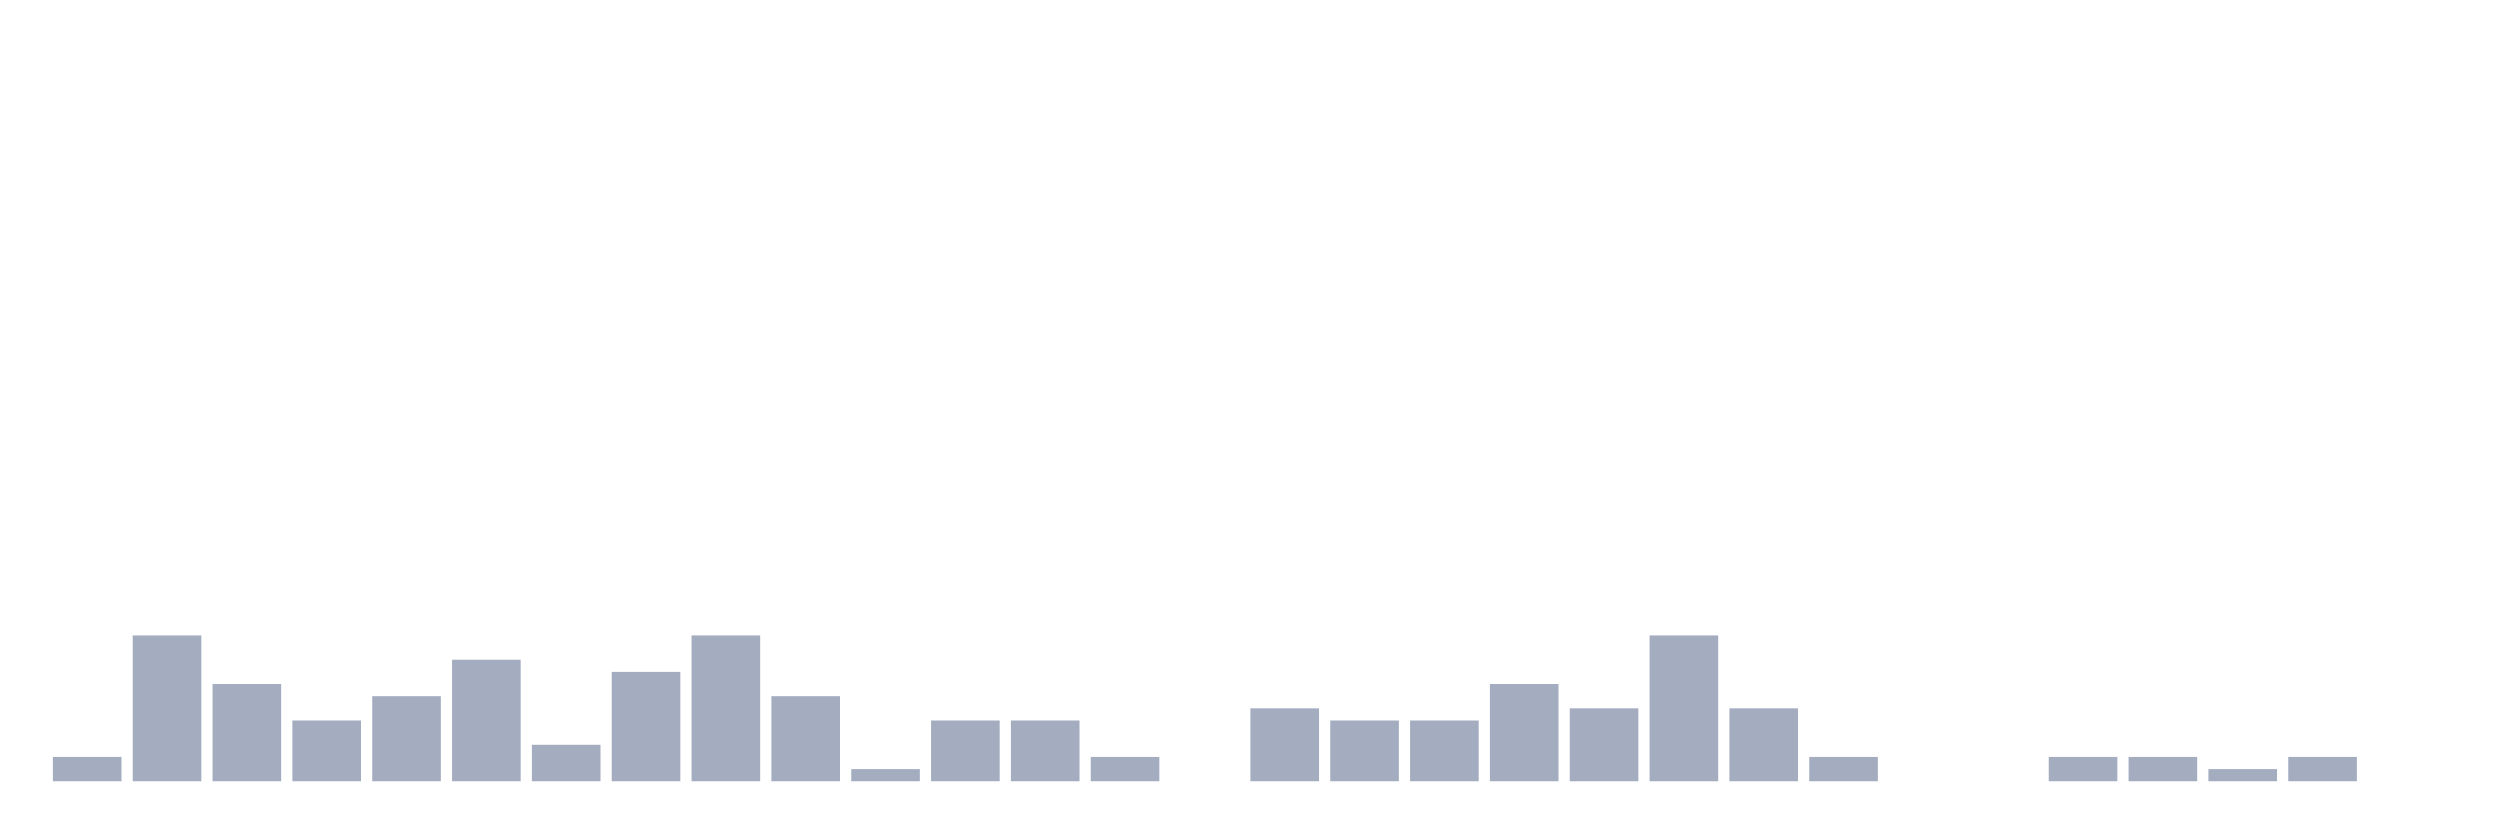
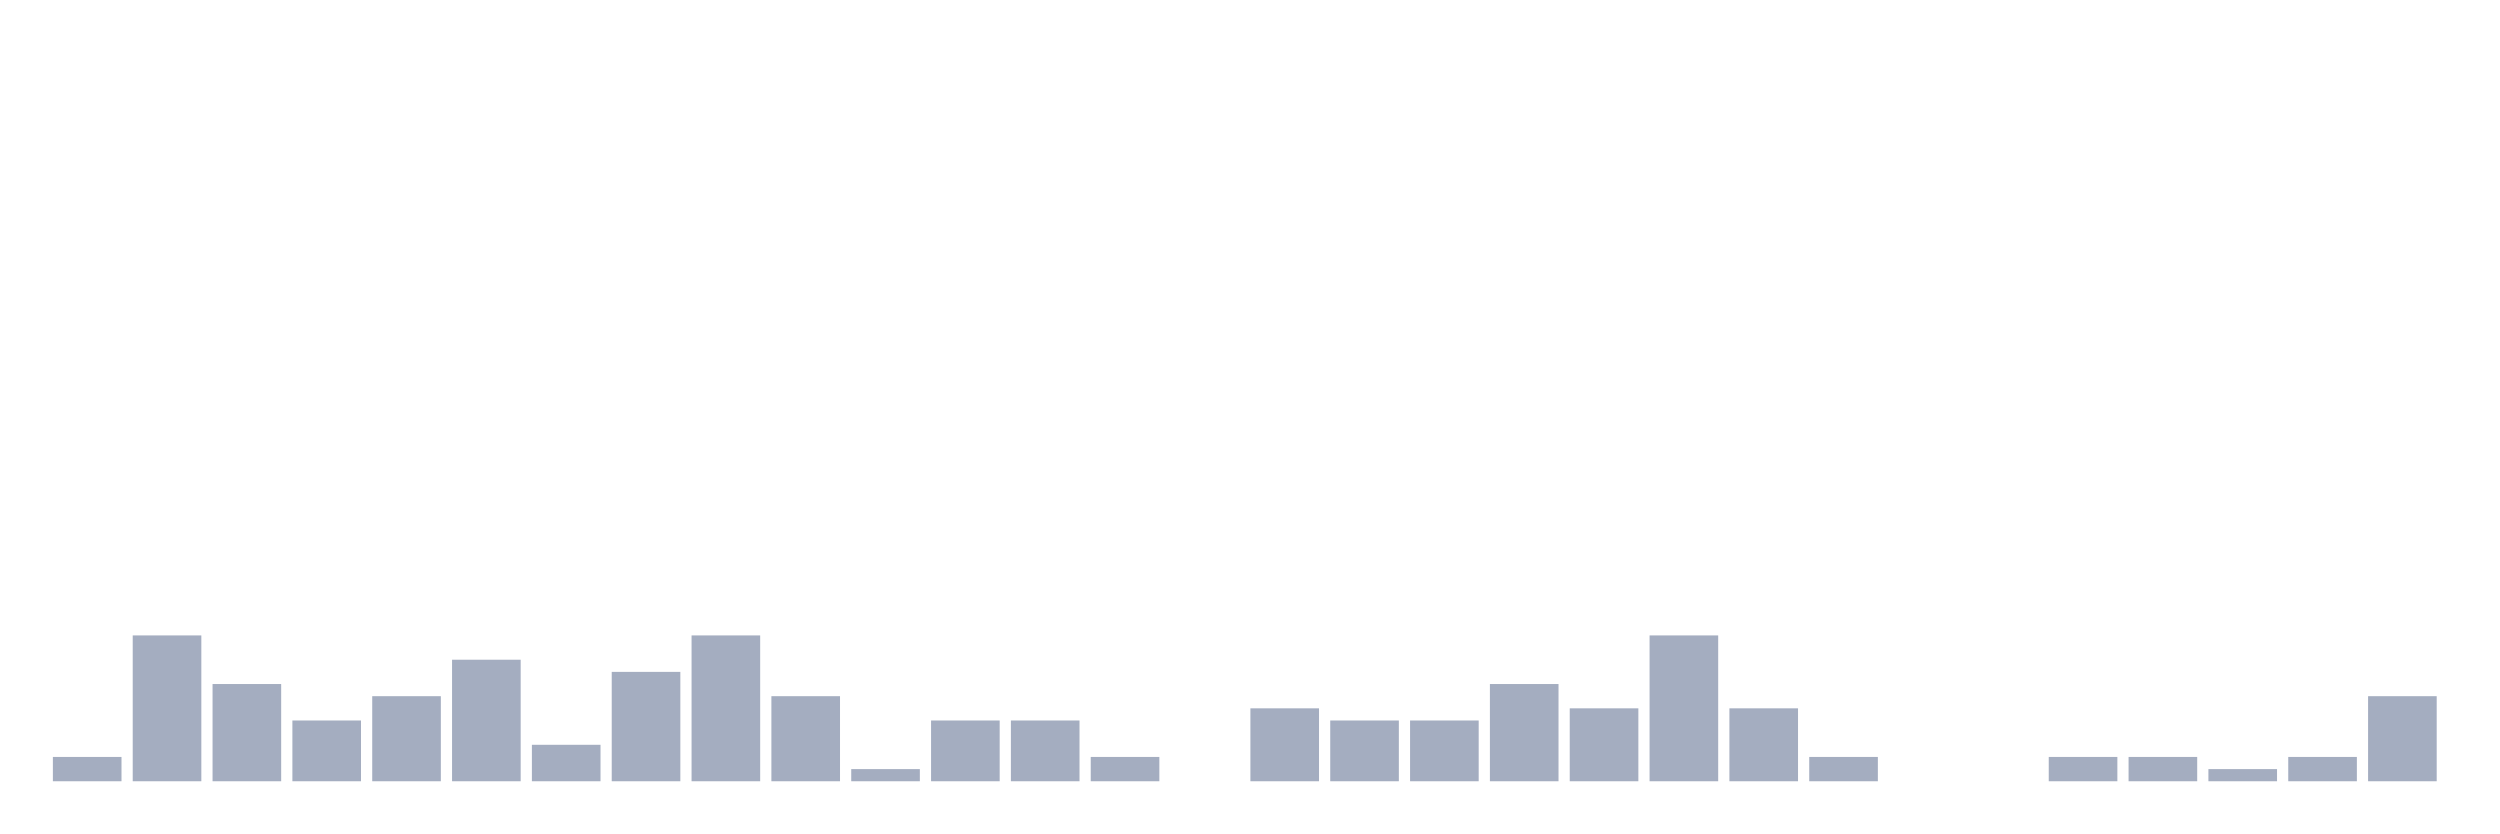
<svg xmlns="http://www.w3.org/2000/svg" viewBox="0 0 480 160">
  <g transform="translate(10,10)">
    <rect class="bar" x="0.153" width="13.175" y="135.333" height="4.667" fill="rgb(164,173,192)" />
    <rect class="bar" x="15.482" width="13.175" y="112" height="28" fill="rgb(164,173,192)" />
    <rect class="bar" x="30.81" width="13.175" y="121.333" height="18.667" fill="rgb(164,173,192)" />
    <rect class="bar" x="46.138" width="13.175" y="128.333" height="11.667" fill="rgb(164,173,192)" />
    <rect class="bar" x="61.466" width="13.175" y="123.667" height="16.333" fill="rgb(164,173,192)" />
    <rect class="bar" x="76.794" width="13.175" y="116.667" height="23.333" fill="rgb(164,173,192)" />
    <rect class="bar" x="92.123" width="13.175" y="133" height="7" fill="rgb(164,173,192)" />
    <rect class="bar" x="107.451" width="13.175" y="119" height="21" fill="rgb(164,173,192)" />
    <rect class="bar" x="122.779" width="13.175" y="112" height="28" fill="rgb(164,173,192)" />
    <rect class="bar" x="138.107" width="13.175" y="123.667" height="16.333" fill="rgb(164,173,192)" />
    <rect class="bar" x="153.436" width="13.175" y="137.667" height="2.333" fill="rgb(164,173,192)" />
    <rect class="bar" x="168.764" width="13.175" y="128.333" height="11.667" fill="rgb(164,173,192)" />
    <rect class="bar" x="184.092" width="13.175" y="128.333" height="11.667" fill="rgb(164,173,192)" />
    <rect class="bar" x="199.42" width="13.175" y="135.333" height="4.667" fill="rgb(164,173,192)" />
    <rect class="bar" x="214.748" width="13.175" y="140" height="0" fill="rgb(164,173,192)" />
    <rect class="bar" x="230.077" width="13.175" y="126" height="14" fill="rgb(164,173,192)" />
    <rect class="bar" x="245.405" width="13.175" y="128.333" height="11.667" fill="rgb(164,173,192)" />
    <rect class="bar" x="260.733" width="13.175" y="128.333" height="11.667" fill="rgb(164,173,192)" />
    <rect class="bar" x="276.061" width="13.175" y="121.333" height="18.667" fill="rgb(164,173,192)" />
    <rect class="bar" x="291.39" width="13.175" y="126" height="14" fill="rgb(164,173,192)" />
    <rect class="bar" x="306.718" width="13.175" y="112" height="28" fill="rgb(164,173,192)" />
    <rect class="bar" x="322.046" width="13.175" y="126" height="14" fill="rgb(164,173,192)" />
    <rect class="bar" x="337.374" width="13.175" y="135.333" height="4.667" fill="rgb(164,173,192)" />
    <rect class="bar" x="352.702" width="13.175" y="140" height="0" fill="rgb(164,173,192)" />
    <rect class="bar" x="368.031" width="13.175" y="140" height="0" fill="rgb(164,173,192)" />
    <rect class="bar" x="383.359" width="13.175" y="135.333" height="4.667" fill="rgb(164,173,192)" />
    <rect class="bar" x="398.687" width="13.175" y="135.333" height="4.667" fill="rgb(164,173,192)" />
    <rect class="bar" x="414.015" width="13.175" y="137.667" height="2.333" fill="rgb(164,173,192)" />
    <rect class="bar" x="429.344" width="13.175" y="135.333" height="4.667" fill="rgb(164,173,192)" />
-     <rect class="bar" x="444.672" width="13.175" y="140" height="0" fill="rgb(164,173,192)" />
+     <rect class="bar" x="444.672" width="13.175" y="123.667" height="16.333" fill="rgb(164,173,192)" />
  </g>
</svg>
